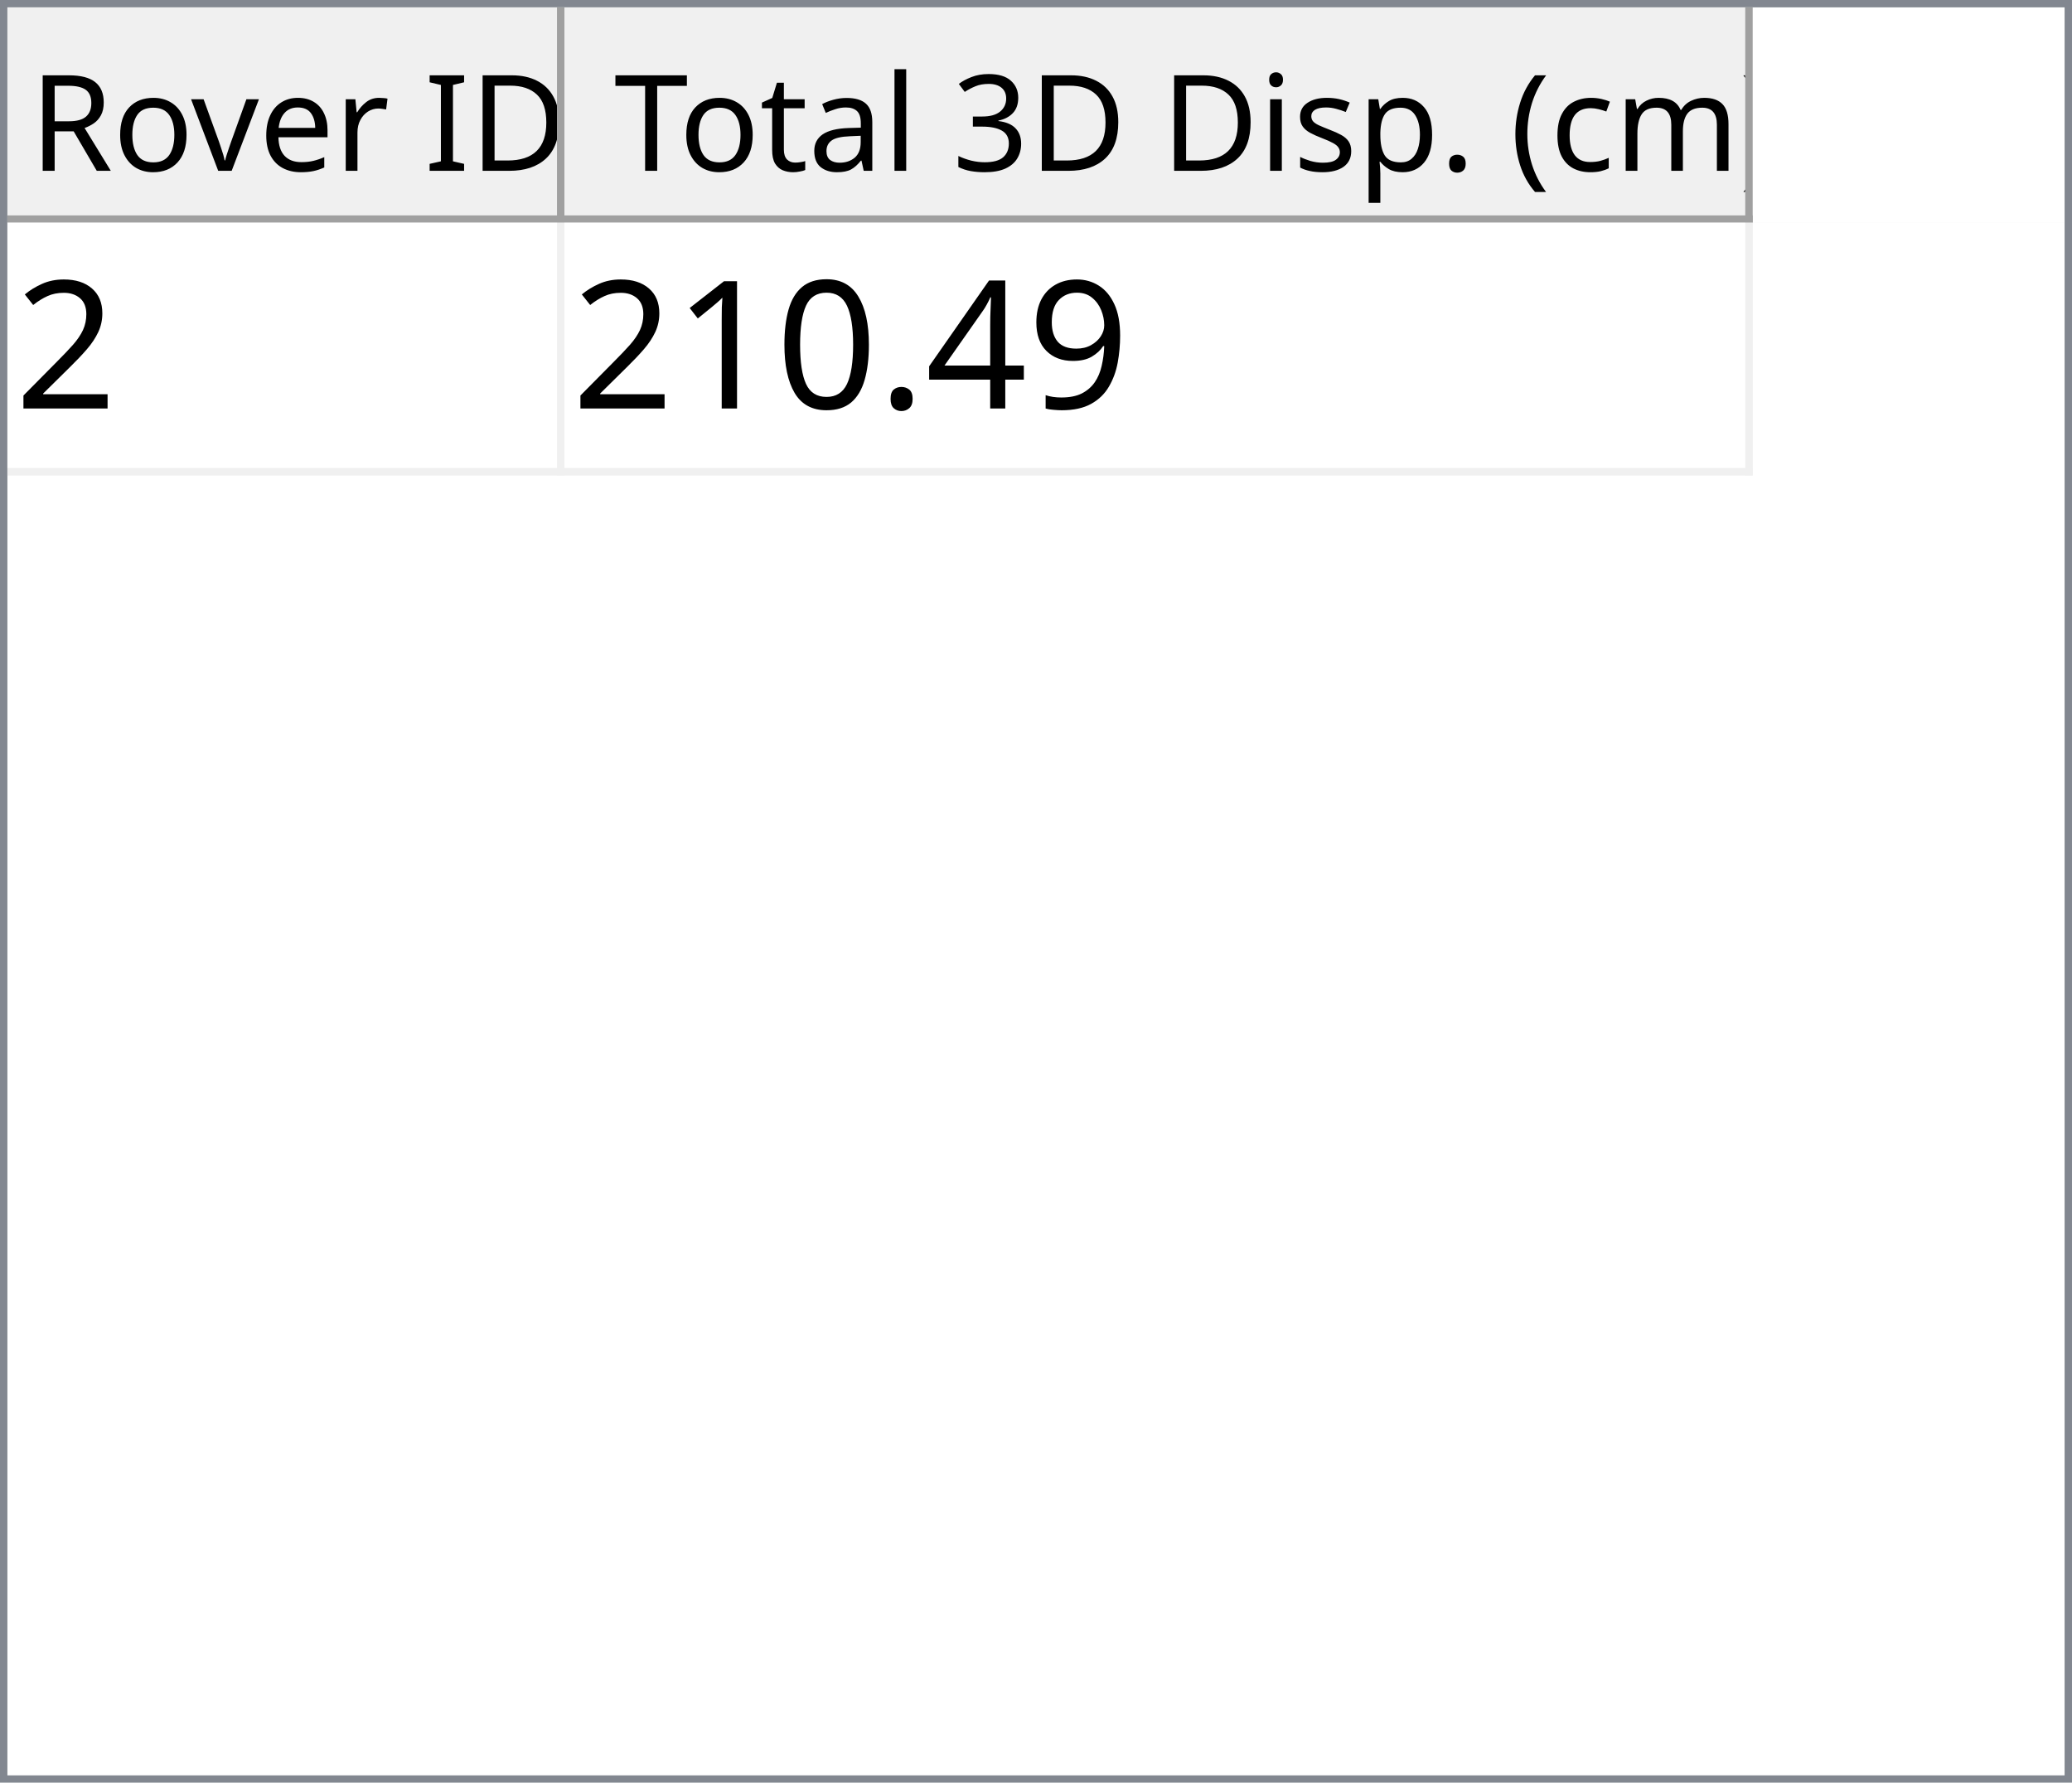
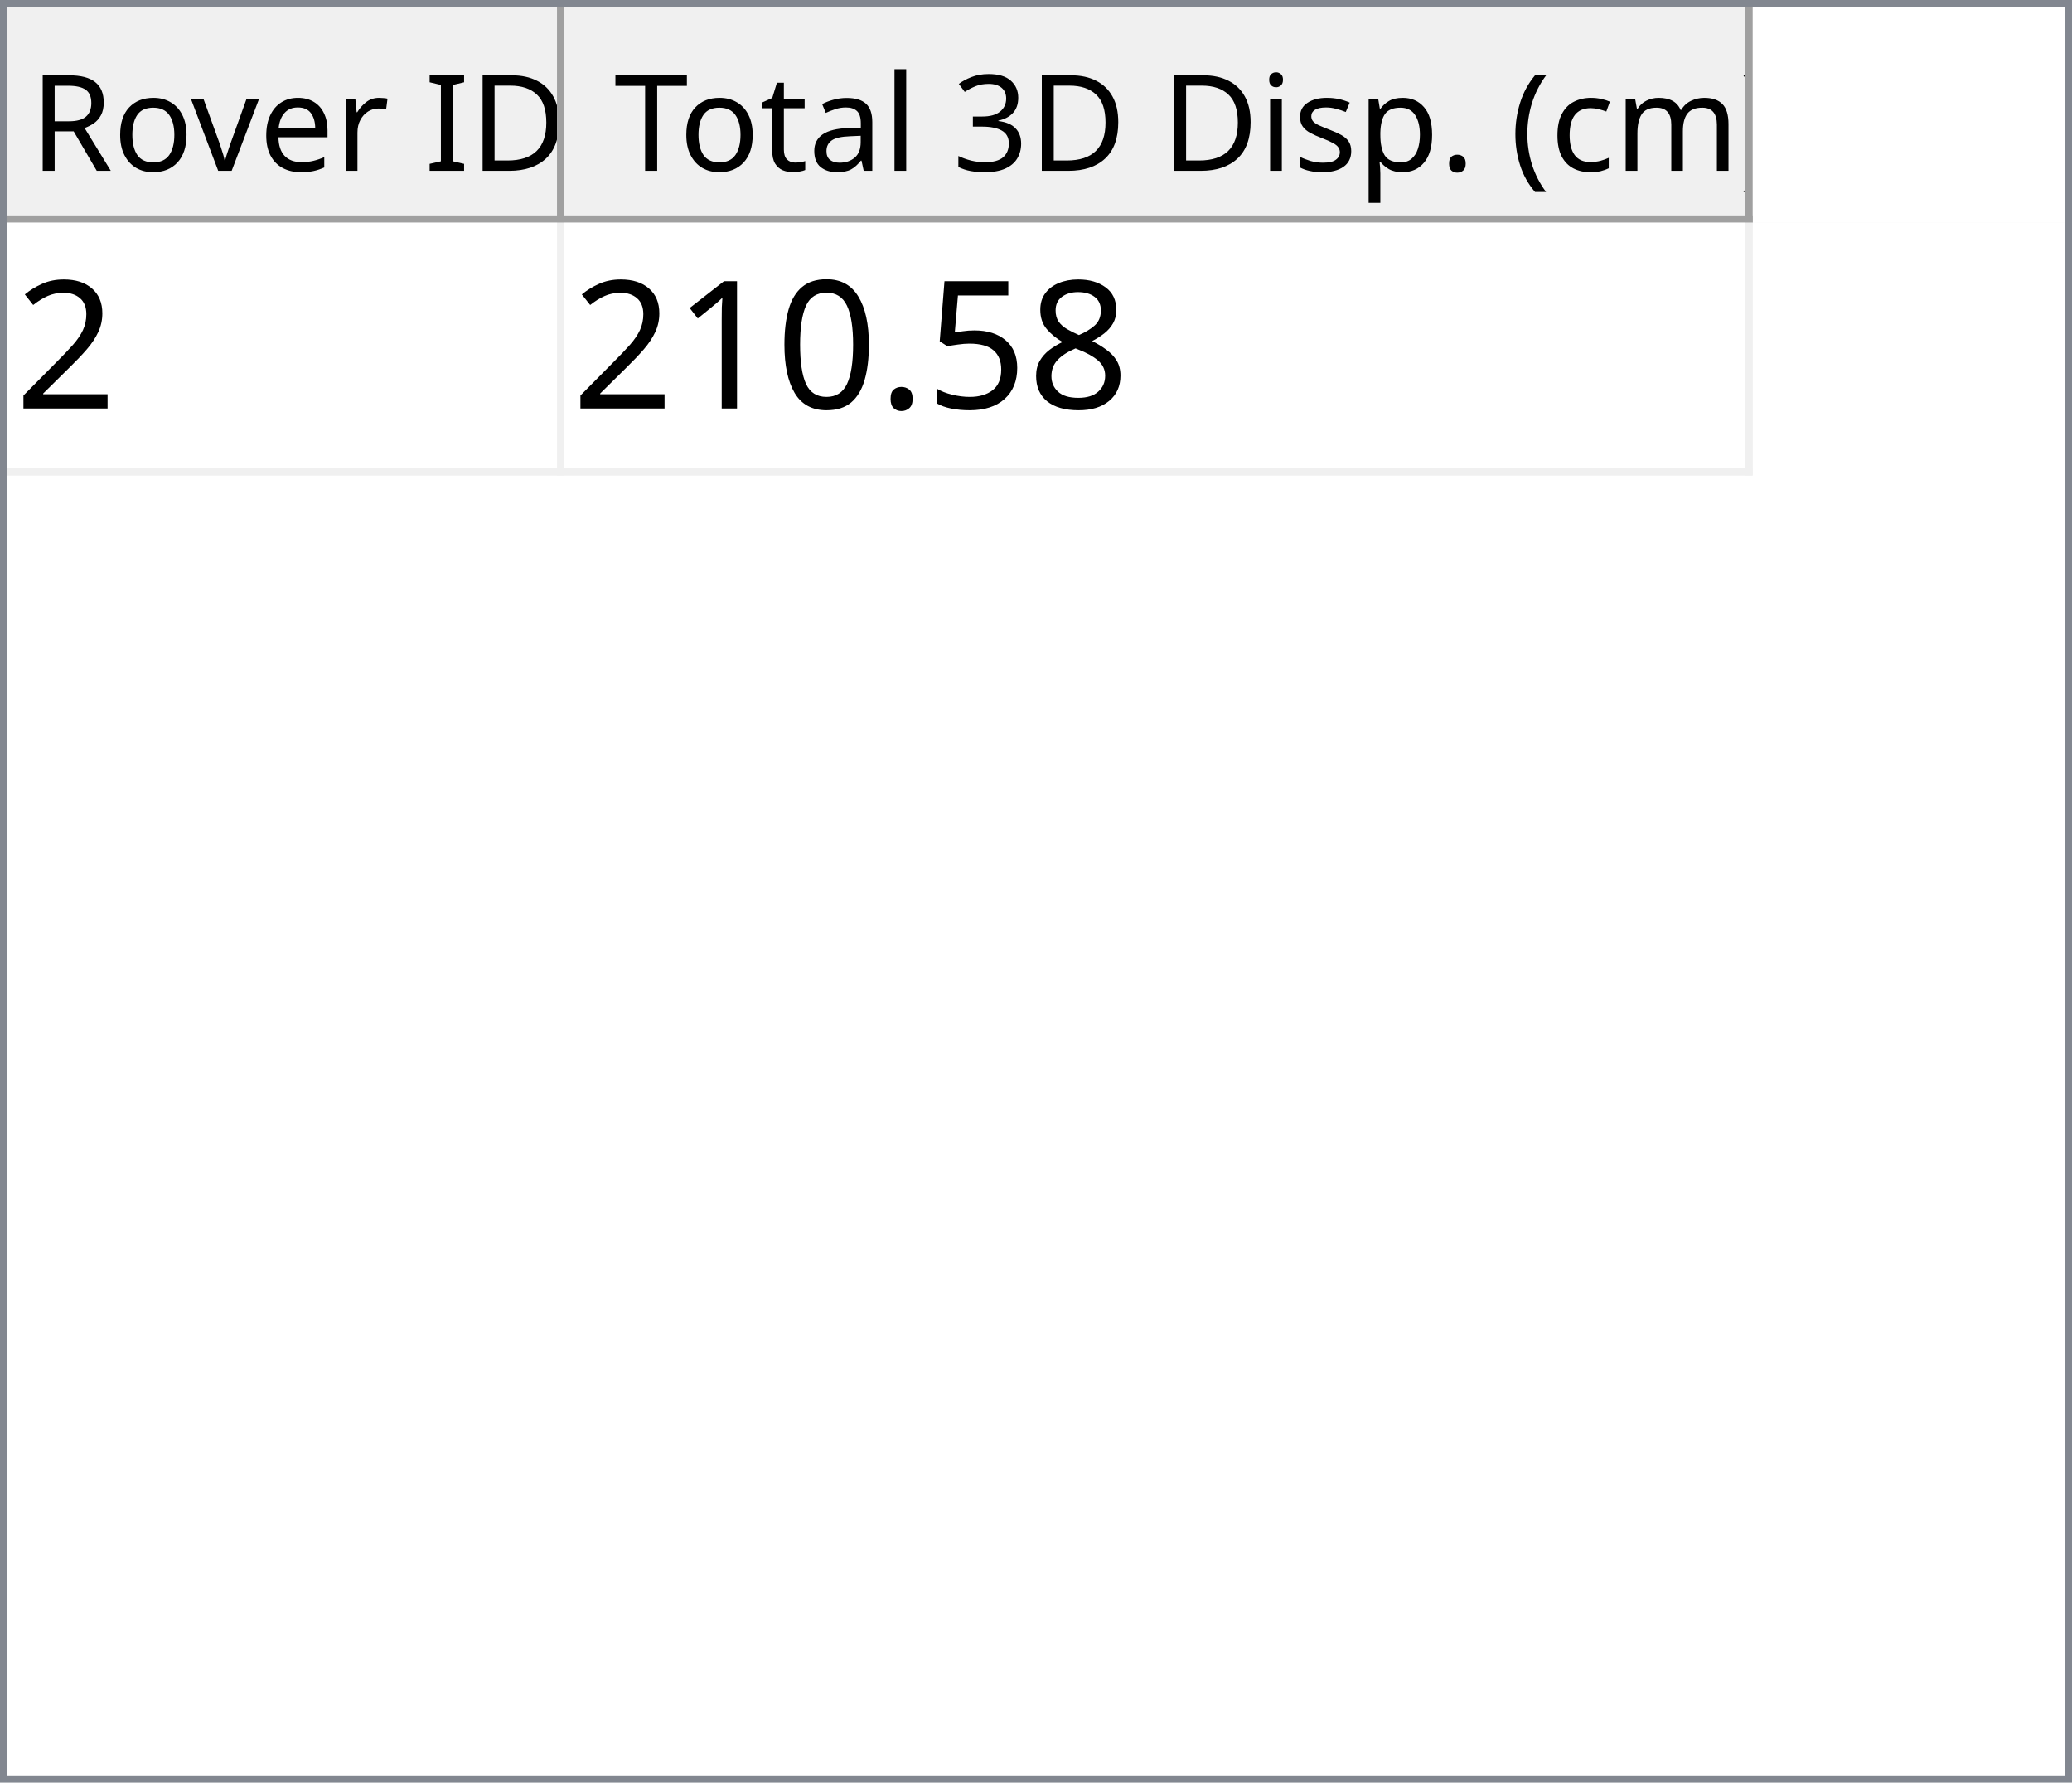
<svg xmlns="http://www.w3.org/2000/svg" style="fill-opacity:1; color-rendering:auto; color-interpolation:auto; text-rendering:auto; stroke:black; stroke-linecap:square; stroke-miterlimit:10; shape-rendering:auto; stroke-opacity:1; fill:black; stroke-dasharray:none; font-weight:normal; stroke-width:1; font-family:'Dialog'; font-style:normal; stroke-linejoin:miter; font-size:12px; stroke-dashoffset:0; image-rendering:auto;" width="279" height="240">
  <defs id="genericDefs" />
  <g>
    <defs id="defs1">
      <clipPath clipPathUnits="userSpaceOnUse" id="clipPath1">
        <path d="M0 0 L279 0 L279 240 L0 240 L0 0 Z" />
      </clipPath>
      <clipPath clipPathUnits="userSpaceOnUse" id="clipPath2">
        <path d="M0 0 L0 240 L279 240 L279 0 Z" />
      </clipPath>
      <clipPath clipPathUnits="userSpaceOnUse" id="clipPath3">
        <path d="M0 0 L0 29 L277 29 L277 0 Z" />
      </clipPath>
      <clipPath clipPathUnits="userSpaceOnUse" id="clipPath4">
        <path d="M0 0 L0 29 L75 29 L75 0 Z" />
      </clipPath>
      <clipPath clipPathUnits="userSpaceOnUse" id="clipPath5">
        <path d="M1 1 L1 28 L74 28 L74 1 Z" />
      </clipPath>
      <clipPath clipPathUnits="userSpaceOnUse" id="clipPath6">
        <path d="M0 0 L0 27 L73 27 L73 0 Z" />
      </clipPath>
      <clipPath clipPathUnits="userSpaceOnUse" id="clipPath7">
        <path d="M-0.5 -0.5 L-0.5 28.5 L74.5 28.5 L74.5 -0.5 Z" />
      </clipPath>
      <clipPath clipPathUnits="userSpaceOnUse" id="clipPath8">
        <path d="M0 0 L0 29 L160 29 L160 0 Z" />
      </clipPath>
      <clipPath clipPathUnits="userSpaceOnUse" id="clipPath9">
        <path d="M1 1 L1 28 L159 28 L159 1 Z" />
      </clipPath>
      <clipPath clipPathUnits="userSpaceOnUse" id="clipPath10">
        <path d="M0 0 L0 27 L158 27 L158 0 Z" />
      </clipPath>
      <clipPath clipPathUnits="userSpaceOnUse" id="clipPath11">
        <path d="M-0.5 -0.5 L-0.5 28.5 L159.5 28.5 L159.5 -0.5 Z" />
      </clipPath>
      <clipPath clipPathUnits="userSpaceOnUse" id="clipPath12">
        <path d="M0 0 L0 209 L277 209 L277 0 Z" />
      </clipPath>
      <clipPath clipPathUnits="userSpaceOnUse" id="clipPath13">
        <path d="M0 0 L0 34 L235 34 L235 0 Z" />
      </clipPath>
      <clipPath clipPathUnits="userSpaceOnUse" id="clipPath14">
        <path d="M-0.5 -0.5 L-0.5 33.5 L234.5 33.5 L234.5 -0.5 Z" />
      </clipPath>
      <clipPath clipPathUnits="userSpaceOnUse" id="clipPath15">
        <path d="M0 0 L0 33 L74 33 L74 0 Z" />
      </clipPath>
      <clipPath clipPathUnits="userSpaceOnUse" id="clipPath16">
        <path d="M0 0 L0 33 L159 33 L159 0 Z" />
      </clipPath>
      <font horiz-adv-x="64.551" id="font1">
        <font-face ascent="107.91" descent="25.098" units-per-em="100" style="font-style:normal; font-family:Segoe UI; font-weight:normal;" />
        <missing-glyph horiz-adv-x="64.551" d="M8.109 0 L8.109 68.266 L56.453 68.266 L56.453 0 L8.109 0 ZM15.328 7.234 L49.219 7.234 L49.219 61.031 L15.328 61.031 L15.328 7.234 Z" />
        <glyph unicode="D" horiz-adv-x="70.117" d="M9.188 0 L9.188 70.016 L28.516 70.016 Q65.531 70.016 65.531 35.891 Q65.531 19.672 55.25 9.836 Q44.969 0 27.734 0 L9.188 0 ZM17.391 62.594 L17.391 7.422 L27.828 7.422 Q41.609 7.422 49.273 14.797 Q56.938 22.172 56.938 35.688 Q56.938 62.594 28.328 62.594 L17.391 62.594 Z" />
        <glyph unicode="I" horiz-adv-x="26.611" d="M17.391 0 L9.188 0 L9.188 70.016 L17.391 70.016 L17.391 0 Z" />
        <glyph unicode=" " horiz-adv-x="27.393" d="" />
        <glyph unicode="r" horiz-adv-x="34.766" d="M34.188 41.891 Q32.078 43.5 28.125 43.5 Q23 43.5 19.555 38.672 Q16.109 33.844 16.109 25.484 L16.109 0 L8.109 0 L8.109 50 L16.109 50 L16.109 39.703 L16.312 39.703 Q18.016 44.969 21.531 47.922 Q25.047 50.875 29.391 50.875 Q32.516 50.875 34.188 50.203 L34.188 41.891 Z" />
        <glyph unicode="e" horiz-adv-x="52.295" d="M48.297 23 L12.984 23 Q13.188 14.656 17.484 10.109 Q21.781 5.562 29.297 5.562 Q37.75 5.562 44.828 11.141 L44.828 3.609 Q38.234 -1.172 27.391 -1.172 Q16.797 -1.172 10.742 5.641 Q4.688 12.453 4.688 24.812 Q4.688 36.469 11.305 43.82 Q17.922 51.172 27.734 51.172 Q37.547 51.172 42.922 44.828 Q48.297 38.484 48.297 27.203 L48.297 23 ZM40.094 29.781 Q40.047 36.719 36.75 40.578 Q33.453 44.438 27.594 44.438 Q21.922 44.438 17.969 40.383 Q14.016 36.328 13.094 29.781 L40.094 29.781 Z" />
        <glyph unicode="v" horiz-adv-x="47.9" d="M47.406 50 L27.484 0 L19.625 0 L0.688 50 L9.469 50 L22.172 13.672 Q23.578 9.672 23.922 6.688 L24.125 6.688 Q24.609 10.453 25.688 13.484 L38.969 50 L47.406 50 Z" />
        <glyph unicode="o" horiz-adv-x="58.594" d="M29 -1.172 Q17.922 -1.172 11.305 5.836 Q4.688 12.844 4.688 24.422 Q4.688 37.016 11.57 44.094 Q18.453 51.172 30.172 51.172 Q41.359 51.172 47.633 44.289 Q53.906 37.406 53.906 25.203 Q53.906 13.234 47.141 6.031 Q40.375 -1.172 29 -1.172 ZM29.594 44.438 Q21.875 44.438 17.383 39.188 Q12.891 33.938 12.891 24.703 Q12.891 15.828 17.43 10.695 Q21.969 5.562 29.594 5.562 Q37.359 5.562 41.531 10.594 Q45.703 15.625 45.703 24.906 Q45.703 34.281 41.531 39.359 Q37.359 44.438 29.594 44.438 Z" />
        <glyph unicode="R" horiz-adv-x="59.814" d="M59.375 0 L49.609 0 L37.891 19.625 Q36.281 22.359 34.766 24.289 Q33.25 26.219 31.664 27.438 Q30.078 28.656 28.25 29.219 Q26.422 29.781 24.125 29.781 L17.391 29.781 L17.391 0 L9.188 0 L9.188 70.016 L30.078 70.016 Q34.672 70.016 38.555 68.867 Q42.438 67.719 45.289 65.375 Q48.141 63.031 49.758 59.547 Q51.375 56.062 51.375 51.375 Q51.375 47.703 50.273 44.656 Q49.172 41.609 47.148 39.211 Q45.125 36.812 42.266 35.133 Q39.406 33.453 35.844 32.516 L35.844 32.328 Q37.594 31.547 38.891 30.547 Q40.188 29.547 41.359 28.18 Q42.531 26.812 43.68 25.078 Q44.828 23.344 46.234 21.047 L59.375 0 ZM17.391 62.594 L17.391 37.203 L28.516 37.203 Q31.594 37.203 34.203 38.133 Q36.812 39.062 38.719 40.797 Q40.625 42.531 41.703 45.047 Q42.781 47.562 42.781 50.688 Q42.781 56.297 39.141 59.445 Q35.5 62.594 28.609 62.594 L17.391 62.594 Z" />
        <glyph unicode=")" horiz-adv-x="30.176" d="M8.297 -15.922 L1.172 -15.922 Q16.406 2.344 16.406 26.812 Q16.406 51.469 1.078 70.016 L8.297 70.016 Q23.531 52.156 23.531 26.703 Q23.531 1.375 8.297 -15.922 Z" />
        <glyph unicode="m" horiz-adv-x="86.133" d="M79.109 0 L71.094 0 L71.094 28.719 Q71.094 37.016 68.531 40.727 Q65.969 44.438 59.906 44.438 Q54.781 44.438 51.195 39.75 Q47.609 35.062 47.609 28.516 L47.609 0 L39.594 0 L39.594 29.688 Q39.594 44.438 28.219 44.438 Q22.953 44.438 19.531 40.016 Q16.109 35.594 16.109 28.516 L16.109 0 L8.109 0 L8.109 50 L16.109 50 L16.109 42.094 L16.312 42.094 Q21.625 51.172 31.844 51.172 Q36.969 51.172 40.773 48.312 Q44.578 45.453 46 40.828 Q51.562 51.172 62.594 51.172 Q79.109 51.172 79.109 30.812 L79.109 0 Z" />
        <glyph unicode="c" horiz-adv-x="46.191" d="M42.188 2.297 Q36.422 -1.172 28.516 -1.172 Q17.828 -1.172 11.258 5.789 Q4.688 12.75 4.688 23.828 Q4.688 36.188 11.766 43.68 Q18.844 51.172 30.672 51.172 Q37.25 51.172 42.281 48.734 L42.281 40.531 Q36.719 44.438 30.375 44.438 Q22.703 44.438 17.797 38.945 Q12.891 33.453 12.891 24.516 Q12.891 15.719 17.508 10.641 Q22.125 5.562 29.891 5.562 Q36.422 5.562 42.188 9.906 L42.188 2.297 Z" />
        <glyph unicode="(" horiz-adv-x="30.176" d="M29.109 -15.922 L21.969 -15.922 Q6.844 1.375 6.844 26.703 Q6.844 52.156 21.969 70.016 L29.203 70.016 Q13.875 51.469 13.875 26.812 Q13.875 2.344 29.109 -15.922 Z" />
        <glyph unicode="." horiz-adv-x="21.68" d="M10.891 -1.078 Q8.641 -1.078 7.055 0.539 Q5.469 2.156 5.469 4.391 Q5.469 6.641 7.055 8.273 Q8.641 9.906 10.891 9.906 Q13.188 9.906 14.797 8.273 Q16.406 6.641 16.406 4.391 Q16.406 2.156 14.797 0.539 Q13.188 -1.078 10.891 -1.078 Z" />
        <glyph unicode="p" horiz-adv-x="58.789" d="M16.312 7.234 L16.109 7.234 L16.109 -23 L8.109 -23 L8.109 50 L16.109 50 L16.109 41.219 L16.312 41.219 Q22.219 51.172 33.594 51.172 Q43.266 51.172 48.688 44.461 Q54.109 37.75 54.109 26.469 Q54.109 13.922 48 6.375 Q41.891 -1.172 31.297 -1.172 Q21.578 -1.172 16.312 7.234 ZM16.109 27.391 L16.109 20.406 Q16.109 14.203 20.141 9.883 Q24.172 5.562 30.375 5.562 Q37.641 5.562 41.773 11.133 Q45.906 16.703 45.906 26.609 Q45.906 34.969 42.047 39.703 Q38.188 44.438 31.594 44.438 Q24.609 44.438 20.359 39.578 Q16.109 34.719 16.109 27.391 Z" />
        <glyph unicode="s" horiz-adv-x="42.432" d="M5.078 1.812 L5.078 10.406 Q11.625 5.562 19.484 5.562 Q30.031 5.562 30.031 12.594 Q30.031 14.594 29.125 15.992 Q28.219 17.391 26.68 18.461 Q25.141 19.531 23.07 20.383 Q21 21.234 18.609 22.172 Q15.281 23.484 12.766 24.828 Q10.25 26.172 8.57 27.859 Q6.891 29.547 6.031 31.695 Q5.172 33.844 5.172 36.719 Q5.172 40.234 6.789 42.945 Q8.406 45.656 11.086 47.484 Q13.766 49.312 17.211 50.242 Q20.656 51.172 24.312 51.172 Q30.812 51.172 35.938 48.922 L35.938 40.828 Q30.422 44.438 23.25 44.438 Q21 44.438 19.195 43.922 Q17.391 43.406 16.094 42.477 Q14.797 41.547 14.086 40.258 Q13.375 38.969 13.375 37.406 Q13.375 35.453 14.086 34.133 Q14.797 32.812 16.164 31.789 Q17.531 30.766 19.484 29.938 Q21.438 29.109 23.922 28.125 Q27.25 26.859 29.883 25.516 Q32.516 24.172 34.375 22.484 Q36.234 20.797 37.234 18.602 Q38.234 16.406 38.234 13.375 Q38.234 9.672 36.602 6.938 Q34.969 4.203 32.234 2.398 Q29.5 0.594 25.93 -0.289 Q22.359 -1.172 18.453 -1.172 Q10.75 -1.172 5.078 1.812 Z" />
        <glyph unicode="i" horiz-adv-x="24.219" d="M12.203 62.703 Q10.062 62.703 8.547 64.164 Q7.031 65.625 7.031 67.875 Q7.031 70.125 8.547 71.609 Q10.062 73.094 12.203 73.094 Q14.406 73.094 15.945 71.609 Q17.484 70.125 17.484 67.875 Q17.484 65.719 15.945 64.211 Q14.406 62.703 12.203 62.703 ZM16.109 0 L8.109 0 L8.109 50 L16.109 50 L16.109 0 Z" />
        <glyph unicode="3" horiz-adv-x="53.906" d="M46.531 19.828 Q46.531 15.094 44.75 11.211 Q42.969 7.328 39.719 4.57 Q36.469 1.812 31.93 0.297 Q27.391 -1.219 21.922 -1.219 Q11.922 -1.219 6 2.594 L6 11.188 Q13.094 5.609 22.219 5.609 Q25.875 5.609 28.828 6.539 Q31.781 7.469 33.906 9.227 Q36.031 10.984 37.18 13.477 Q38.328 15.969 38.328 19.094 Q38.328 32.812 18.797 32.812 L12.984 32.812 L12.984 39.594 L18.5 39.594 Q35.797 39.594 35.797 52.484 Q35.797 64.406 22.609 64.406 Q15.188 64.406 8.688 59.422 L8.688 67.188 Q15.375 71.188 24.609 71.188 Q29 71.188 32.57 69.969 Q36.141 68.75 38.68 66.555 Q41.219 64.359 42.609 61.281 Q44 58.203 44 54.5 Q44 40.672 30.031 36.719 L30.031 36.531 Q33.594 36.141 36.625 34.797 Q39.656 33.453 41.852 31.305 Q44.047 29.156 45.289 26.25 Q46.531 23.344 46.531 19.828 Z" />
        <glyph unicode="l" horiz-adv-x="24.219" d="M16.109 0 L8.109 0 L8.109 74.031 L16.109 74.031 L16.109 0 Z" />
        <glyph unicode="a" horiz-adv-x="50.879" d="M43.891 0 L35.891 0 L35.891 7.812 L35.688 7.812 Q30.469 -1.172 20.312 -1.172 Q12.844 -1.172 8.617 2.781 Q4.391 6.734 4.391 13.281 Q4.391 27.297 20.906 29.594 L35.891 31.688 Q35.891 44.438 25.594 44.438 Q16.547 44.438 9.281 38.281 L9.281 46.484 Q16.656 51.172 26.266 51.172 Q43.891 51.172 43.891 32.516 L43.891 0 ZM35.891 25.297 L23.828 23.641 Q18.266 22.859 15.43 20.875 Q12.594 18.891 12.594 13.875 Q12.594 10.203 15.211 7.883 Q17.828 5.562 22.172 5.562 Q28.125 5.562 32.008 9.742 Q35.891 13.922 35.891 20.312 L35.891 25.297 Z" />
        <glyph unicode="t" horiz-adv-x="33.887" d="M31.297 0.484 Q28.469 -1.078 23.828 -1.078 Q10.688 -1.078 10.688 13.578 L10.688 43.172 L2.094 43.172 L2.094 50 L10.688 50 L10.688 62.203 L18.703 64.797 L18.703 50 L31.297 50 L31.297 43.172 L18.703 43.172 L18.703 14.984 Q18.703 9.969 20.414 7.82 Q22.125 5.672 26.078 5.672 Q29.109 5.672 31.297 7.328 L31.297 0.484 Z" />
        <glyph unicode="T" horiz-adv-x="52.393" d="M50.594 62.594 L30.375 62.594 L30.375 0 L22.172 0 L22.172 62.594 L2 62.594 L2 70.016 L50.594 70.016 L50.594 62.594 Z" />
      </font>
      <font horiz-adv-x="75.0" id="font2">
        <font-face ascent="100.537" descent="21.973" units-per-em="100" style="font-style:normal; font-family:sans-serif; font-weight:normal;" />
        <missing-glyph horiz-adv-x="75.0" d="M12.5 0 L12.5 62.5 L62.5 62.5 L62.5 0 L12.5 0 ZM14.062 1.562 L60.938 1.562 L60.938 60.938 L14.062 60.938 L14.062 1.562 Z" />
        <glyph unicode="2" horiz-adv-x="55.615" d="M50.344 8.453 L50.344 0 L3.031 0 Q2.938 3.172 4.047 6.109 Q5.859 10.938 9.836 15.625 Q13.812 20.312 21.344 26.469 Q33.016 36.031 37.117 41.625 Q41.219 47.219 41.219 52.203 Q41.219 57.422 37.477 61.008 Q33.734 64.594 27.734 64.594 Q21.391 64.594 17.578 60.789 Q13.766 56.984 13.719 50.25 L4.688 51.172 Q5.609 61.281 11.664 66.578 Q17.719 71.875 27.938 71.875 Q38.234 71.875 44.242 66.164 Q50.25 60.453 50.25 52 Q50.25 47.703 48.492 43.555 Q46.734 39.406 42.656 34.812 Q38.578 30.219 29.109 22.219 Q21.188 15.578 18.945 13.211 Q16.703 10.844 15.234 8.453 L50.344 8.453 Z" />
-         <glyph unicode="9" horiz-adv-x="55.615" d="M5.469 16.547 L13.922 17.328 Q14.984 11.375 18.016 8.688 Q21.047 6 25.781 6 Q29.828 6 32.883 7.859 Q35.938 9.719 37.891 12.82 Q39.844 15.922 41.164 21.195 Q42.484 26.469 42.484 31.938 Q42.484 32.516 42.438 33.688 Q39.797 29.5 35.234 26.883 Q30.672 24.266 25.344 24.266 Q16.453 24.266 10.305 30.711 Q4.156 37.156 4.156 47.703 Q4.156 58.594 10.578 65.234 Q17 71.875 26.656 71.875 Q33.641 71.875 39.43 68.117 Q45.219 64.359 48.219 57.398 Q51.219 50.438 51.219 37.25 Q51.219 23.531 48.242 15.406 Q45.266 7.281 39.383 3.031 Q33.5 -1.219 25.594 -1.219 Q17.188 -1.219 11.867 3.445 Q6.547 8.109 5.469 16.547 ZM41.453 48.141 Q41.453 55.719 37.43 60.156 Q33.406 64.594 27.734 64.594 Q21.875 64.594 17.531 59.812 Q13.188 55.031 13.188 47.406 Q13.188 40.578 17.312 36.305 Q21.438 32.031 27.484 32.031 Q33.594 32.031 37.523 36.305 Q41.453 40.578 41.453 48.141 Z" />
-         <glyph unicode="4" horiz-adv-x="55.615" d="M32.328 0 L32.328 17.141 L1.266 17.141 L1.266 25.203 L33.938 71.578 L41.109 71.578 L41.109 25.203 L50.781 25.203 L50.781 17.141 L41.109 17.141 L41.109 0 L32.328 0 ZM32.328 25.203 L32.328 57.469 L9.906 25.203 L32.328 25.203 Z" />
+         <glyph unicode="8" horiz-adv-x="55.615" d="M17.672 38.812 Q12.203 40.828 9.57 44.539 Q6.938 48.25 6.938 53.422 Q6.938 61.234 12.555 66.555 Q18.172 71.875 27.484 71.875 Q36.859 71.875 42.578 66.43 Q48.297 60.984 48.297 53.172 Q48.297 48.188 45.68 44.508 Q43.062 40.828 37.75 38.812 Q44.344 36.672 47.781 31.883 Q51.219 27.094 51.219 20.453 Q51.219 11.281 44.727 5.031 Q38.234 -1.219 27.641 -1.219 Q17.047 -1.219 10.547 5.055 Q4.047 11.328 4.047 20.703 Q4.047 27.688 7.594 32.398 Q11.141 37.109 17.672 38.812 ZM15.922 53.719 Q15.922 48.641 19.195 45.414 Q22.469 42.188 27.688 42.188 Q32.766 42.188 36.016 45.383 Q39.266 48.578 39.266 53.219 Q39.266 58.062 35.914 61.359 Q32.562 64.656 27.594 64.656 Q22.562 64.656 19.242 61.43 Q15.922 58.203 15.922 53.719 ZM13.094 20.656 Q13.094 16.891 14.875 13.375 Q16.656 9.859 20.172 7.93 Q23.688 6 27.734 6 Q34.031 6 38.133 10.055 Q42.234 14.109 42.234 20.359 Q42.234 26.703 38.016 30.859 Q33.797 35.016 27.438 35.016 Q21.234 35.016 17.164 30.914 Q13.094 26.812 13.094 20.656 Z" />
+         <glyph unicode="5" horiz-adv-x="55.615" d="M4.156 18.75 L13.375 19.531 Q14.406 12.797 18.141 9.398 Q21.875 6 27.156 6 Q33.5 6 37.891 10.789 Q42.281 15.578 42.281 23.484 Q42.281 31 38.062 35.352 Q33.844 39.703 27 39.703 Q22.75 39.703 19.336 37.773 Q15.922 35.844 13.969 32.766 L5.719 33.844 L12.641 70.609 L48.25 70.609 L48.25 62.203 L19.672 62.203 L15.828 42.969 Q22.266 47.469 29.344 47.469 Q38.719 47.469 45.164 40.969 Q51.609 34.469 51.609 24.266 Q51.609 14.547 45.953 7.469 Q39.062 -1.219 27.156 -1.219 Q17.391 -1.219 11.211 4.25 Q5.031 9.719 4.156 18.75 Z" />
        <glyph unicode="." horiz-adv-x="27.783" d="M9.078 0 L9.078 10.016 L19.094 10.016 L19.094 0 L9.078 0 Z" />
        <glyph unicode="0" horiz-adv-x="55.615" d="M4.156 35.297 Q4.156 48 6.766 55.742 Q9.375 63.484 14.523 67.68 Q19.672 71.875 27.484 71.875 Q33.25 71.875 37.594 69.555 Q41.938 67.234 44.773 62.867 Q47.609 58.5 49.219 52.227 Q50.828 45.953 50.828 35.297 Q50.828 22.703 48.242 14.969 Q45.656 7.234 40.508 3.008 Q35.359 -1.219 27.484 -1.219 Q17.141 -1.219 11.234 6.203 Q4.156 15.141 4.156 35.297 ZM13.188 35.297 Q13.188 17.672 17.312 11.836 Q21.438 6 27.484 6 Q33.547 6 37.672 11.859 Q41.797 17.719 41.797 35.297 Q41.797 52.984 37.672 58.789 Q33.547 64.594 27.391 64.594 Q21.344 64.594 17.719 59.469 Q13.188 52.938 13.188 35.297 Z" />
        <glyph unicode="1" horiz-adv-x="55.615" d="M37.25 0 L28.469 0 L28.469 56 Q25.297 52.984 20.141 49.953 Q14.984 46.922 10.891 45.406 L10.891 53.906 Q18.266 57.375 23.781 62.305 Q29.297 67.234 31.594 71.875 L37.25 71.875 L37.25 0 Z" />
      </font>
    </defs>
    <g style="fill:white; stroke:white;">
      <rect x="0" y="0" width="279" style="clip-path:url(#clipPath1); stroke:none;" height="240" />
    </g>
    <g style="fill:white; text-rendering:optimizeSpeed; color-rendering:optimizeSpeed; image-rendering:optimizeSpeed; shape-rendering:crispEdges; stroke:white; color-interpolation:sRGB;">
      <rect x="0" width="279" height="240" y="0" style="stroke:none;" />
      <path style="stroke:none;" d="M0 240 L279 240 L279 0 L0 0 Z" />
    </g>
    <g style="fill:rgb(240,240,240); font-size:18px; font-family:'Segoe UI'; stroke:rgb(240,240,240);">
      <rect x="0" y="0" width="279" style="clip-path:url(#clipPath2); stroke:none;" height="240" />
    </g>
    <g style="fill:rgb(130,135,144); font-size:18px; font-family:'Segoe UI'; stroke:rgb(130,135,144);">
      <path d="M0 0 L279 0 L279 240 L0 240 L0 0 ZM1 1 L278 1 L278 239 L1 239 L1 1 Z" style="fill-rule:evenodd; clip-path:url(#clipPath2); stroke:none;" />
    </g>
    <g style="fill:white; font-size:18px; font-family:'Segoe UI'; stroke:white;" transform="translate(1,1)">
      <rect x="0" y="0" width="277" style="clip-path:url(#clipPath3); stroke:none;" height="29" />
    </g>
    <g style="fill:rgb(240,240,240); font-size:18px; font-family:'Segoe UI'; stroke:rgb(240,240,240);" transform="translate(1,1)">
      <rect x="0" y="0" width="75" style="clip-path:url(#clipPath4); stroke:none;" height="29" />
    </g>
    <g style="font-family:'Segoe UI'; font-size:18px;" transform="translate(2,2)">
      <text x="2" xml:space="preserve" y="21" style="clip-path:url(#clipPath6); stroke:none;">Rover ID</text>
    </g>
    <g transform="translate(1.5,1.5)" style="fill:rgb(160,160,160); font-size:18px; font-family:'Segoe UI'; stroke:rgb(160,160,160); stroke-linejoin:bevel;">
      <line x1="74" x2="74" y1="0" style="fill:none; clip-path:url(#clipPath7);" y2="28" />
    </g>
    <g transform="matrix(1,0,0,1,1,1) translate(0.5,0.5)" style="fill:rgb(160,160,160); font-size:18px; font-family:'Segoe UI'; stroke:rgb(160,160,160); stroke-linejoin:bevel;">
      <line x1="0" x2="74" y1="28" style="fill:none; clip-path:url(#clipPath7);" y2="28" />
    </g>
    <g style="fill:rgb(240,240,240); font-size:18px; font-family:'Segoe UI'; stroke:rgb(240,240,240);" transform="translate(76,1)">
      <rect x="0" y="0" width="160" style="clip-path:url(#clipPath8); stroke:none;" height="29" />
    </g>
    <g style="font-family:'Segoe UI'; font-size:18px;" transform="translate(77,2)">
      <text x="1" xml:space="preserve" y="21" style="clip-path:url(#clipPath10); stroke:none;"> Total 3D Disp. (cm)</text>
    </g>
    <g transform="translate(76.5,1.5)" style="fill:rgb(160,160,160); font-size:18px; font-family:'Segoe UI'; stroke:rgb(160,160,160); stroke-linejoin:bevel;">
      <line x1="159" x2="159" y1="0" style="fill:none; clip-path:url(#clipPath11);" y2="28" />
    </g>
    <g transform="matrix(1,0,0,1,76,1) translate(0.5,0.5)" style="fill:rgb(160,160,160); font-size:18px; font-family:'Segoe UI'; stroke:rgb(160,160,160); stroke-linejoin:bevel;">
      <line x1="0" x2="159" y1="28" style="fill:none; clip-path:url(#clipPath11);" y2="28" />
    </g>
    <g style="fill:white; font-size:18px; font-family:'Segoe UI'; stroke:white;" transform="translate(1,30)">
      <rect x="0" y="0" width="277" style="clip-path:url(#clipPath12); stroke:none;" height="209" />
    </g>
    <g style="fill:rgb(240,240,240); font-size:24px; font-family:sans-serif; stroke:rgb(240,240,240);" transform="translate(1,30)">
      <rect x="0" y="0" width="235" style="clip-path:url(#clipPath13); stroke:none;" height="34" />
      <line transform="translate(0.5,0.5)" x1="0" x2="234" y1="33" style="clip-path:url(#clipPath14); fill:none; stroke-linejoin:bevel;" y2="33" />
    </g>
    <g transform="matrix(1,0,0,1,1,30) translate(0.5,0.5)" style="fill:rgb(240,240,240); font-size:24px; font-family:sans-serif; stroke:rgb(240,240,240); stroke-linejoin:bevel;">
      <line x1="74" x2="74" y1="0" style="fill:none; clip-path:url(#clipPath14);" y2="33" />
    </g>
    <g transform="matrix(1,0,0,1,1,30) translate(0.5,0.5)" style="fill:rgb(240,240,240); font-size:24px; font-family:sans-serif; stroke:rgb(240,240,240); stroke-linejoin:bevel;">
      <line x1="234" x2="234" y1="0" style="fill:none; clip-path:url(#clipPath14);" y2="33" />
    </g>
    <g style="fill:white; font-size:24px; font-family:sans-serif; stroke:white;" transform="matrix(1,0,0,1,1,30)">
      <rect x="0" y="0" width="74" style="clip-path:url(#clipPath15); stroke:none;" height="33" />
      <text x="1" y="25" style="fill:black; clip-path:url(#clipPath15); stroke:none;" xml:space="preserve">2</text>
    </g>
    <g style="fill:white; font-size:24px; font-family:sans-serif; stroke:white;" transform="matrix(1,0,0,1,1,30) translate(75,0)">
      <rect x="0" y="0" width="159" style="clip-path:url(#clipPath16); stroke:none;" height="33" />
-       <text x="1" y="25" style="fill:black; clip-path:url(#clipPath16); stroke:none;" xml:space="preserve">210.49</text>
+       <text x="1" y="25" style="fill:black; clip-path:url(#clipPath16); stroke:none;" xml:space="preserve">210.58</text>
    </g>
  </g>
</svg>
